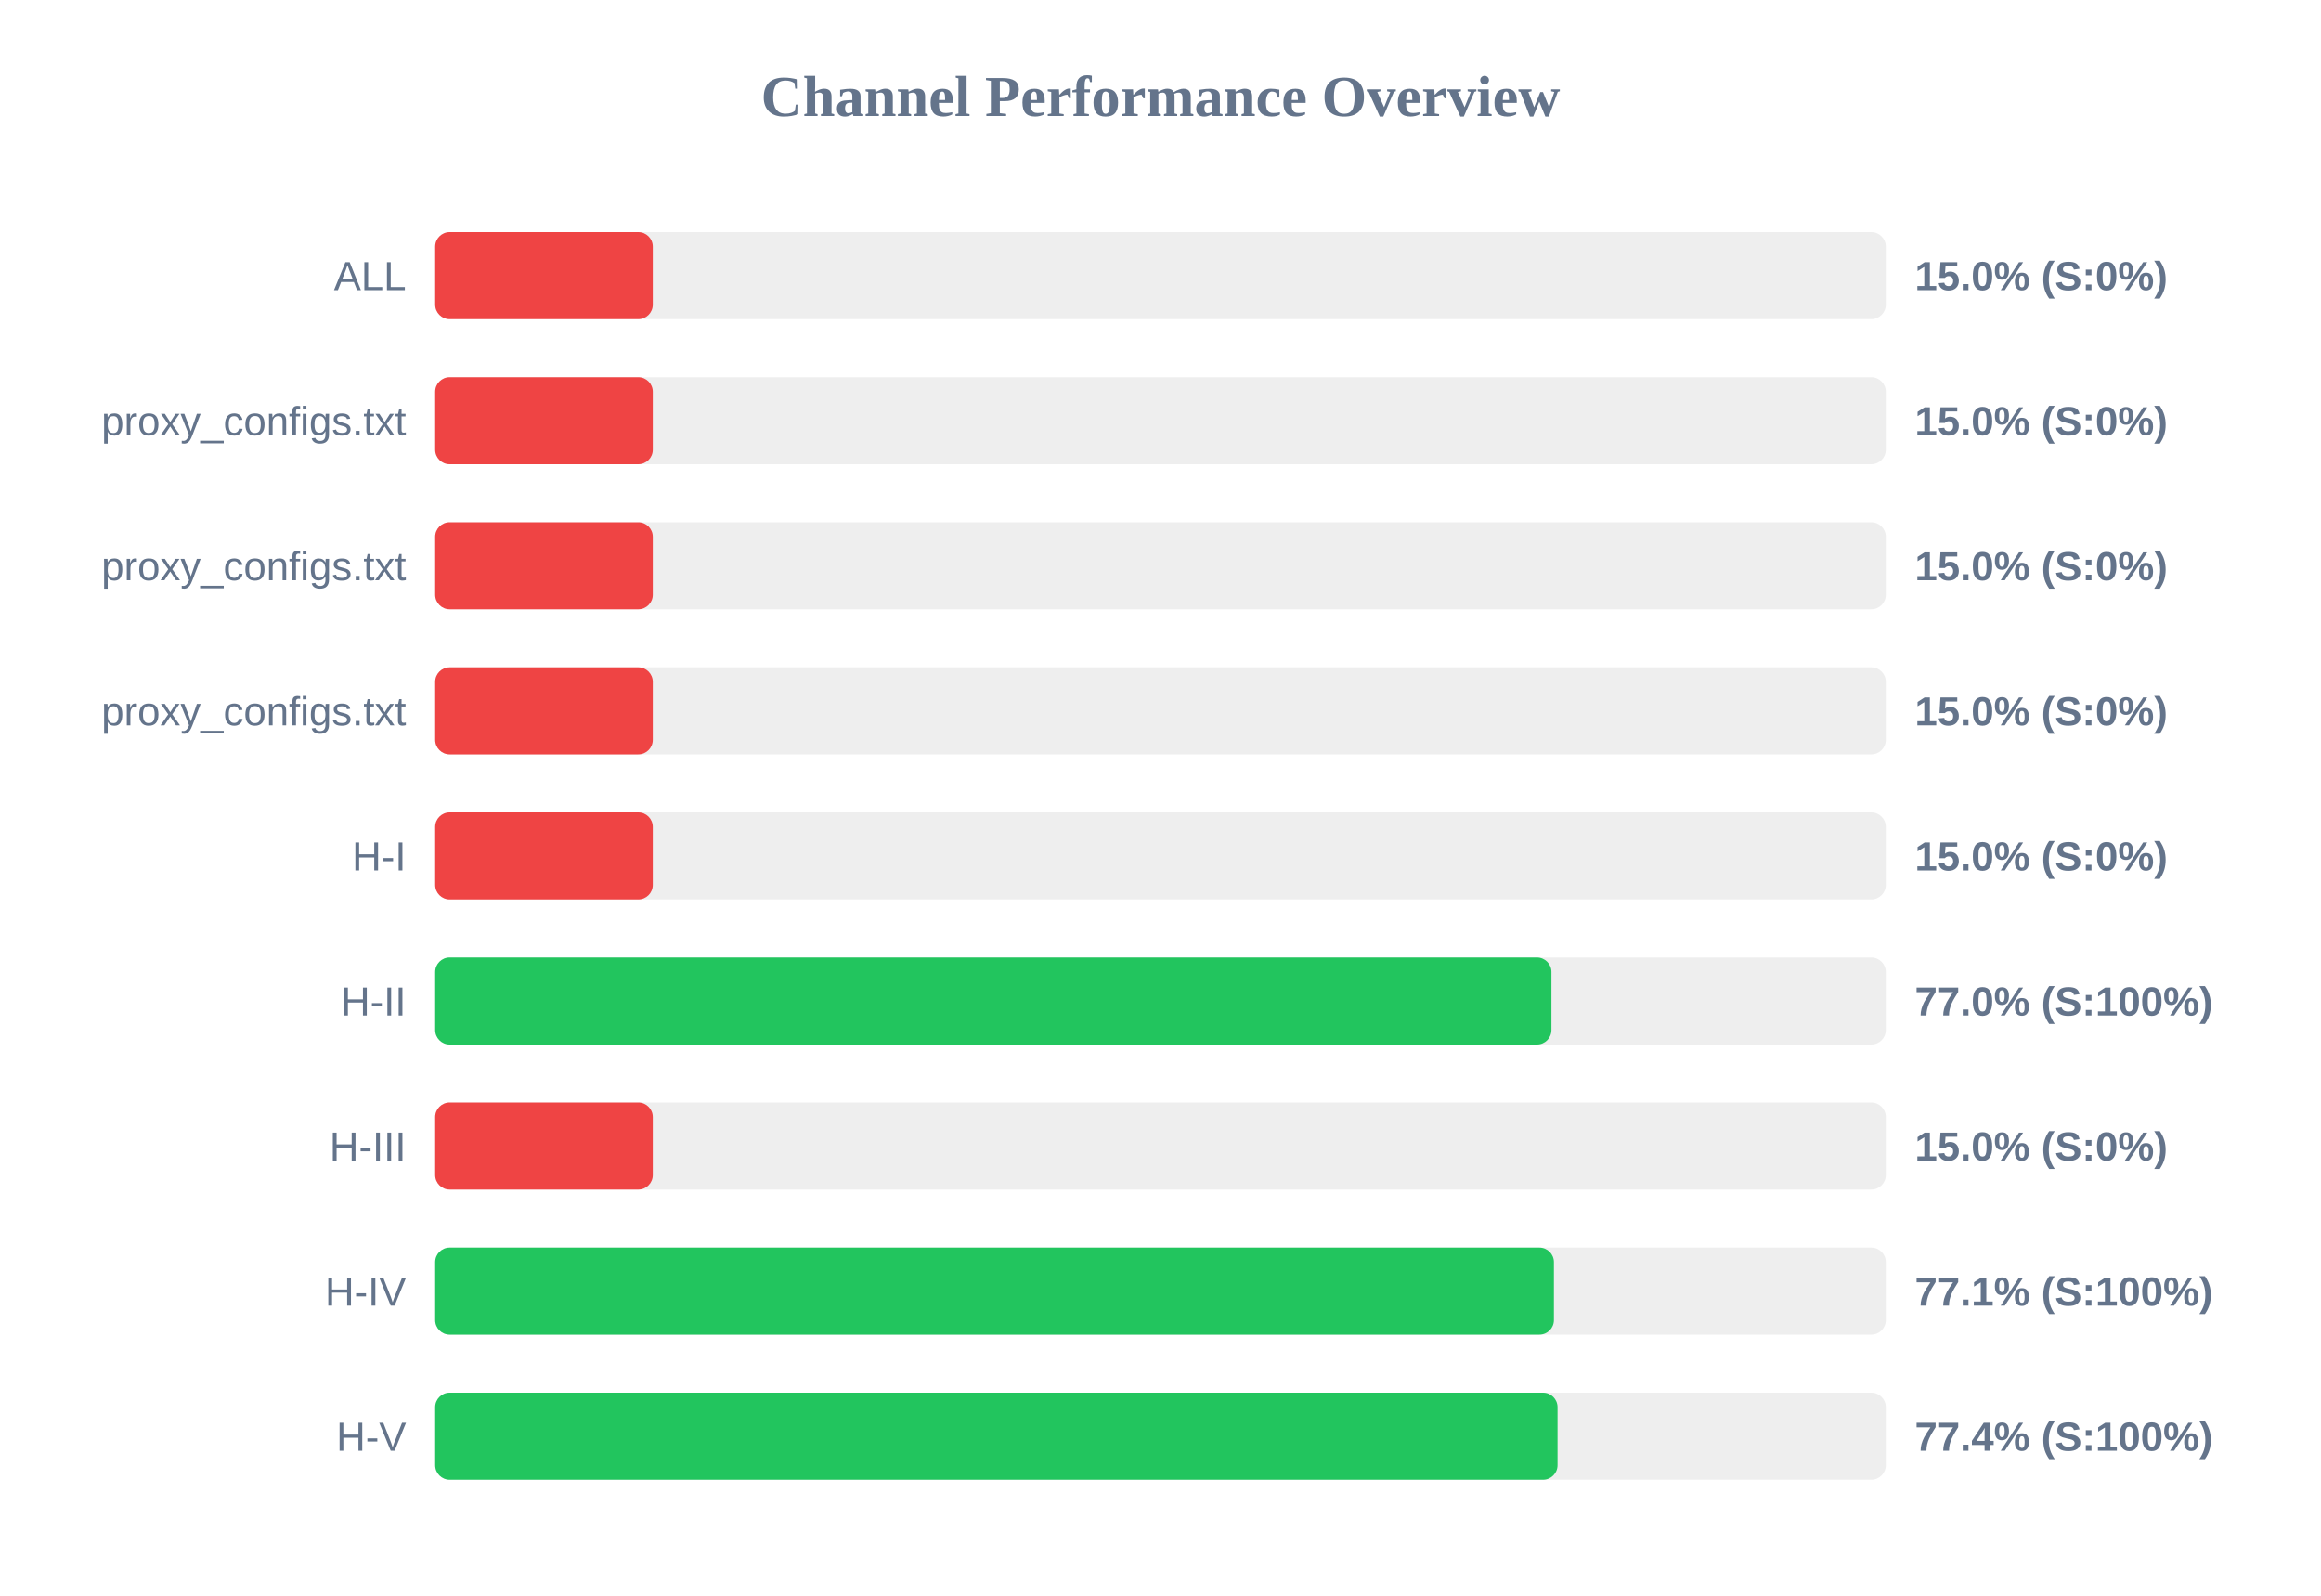
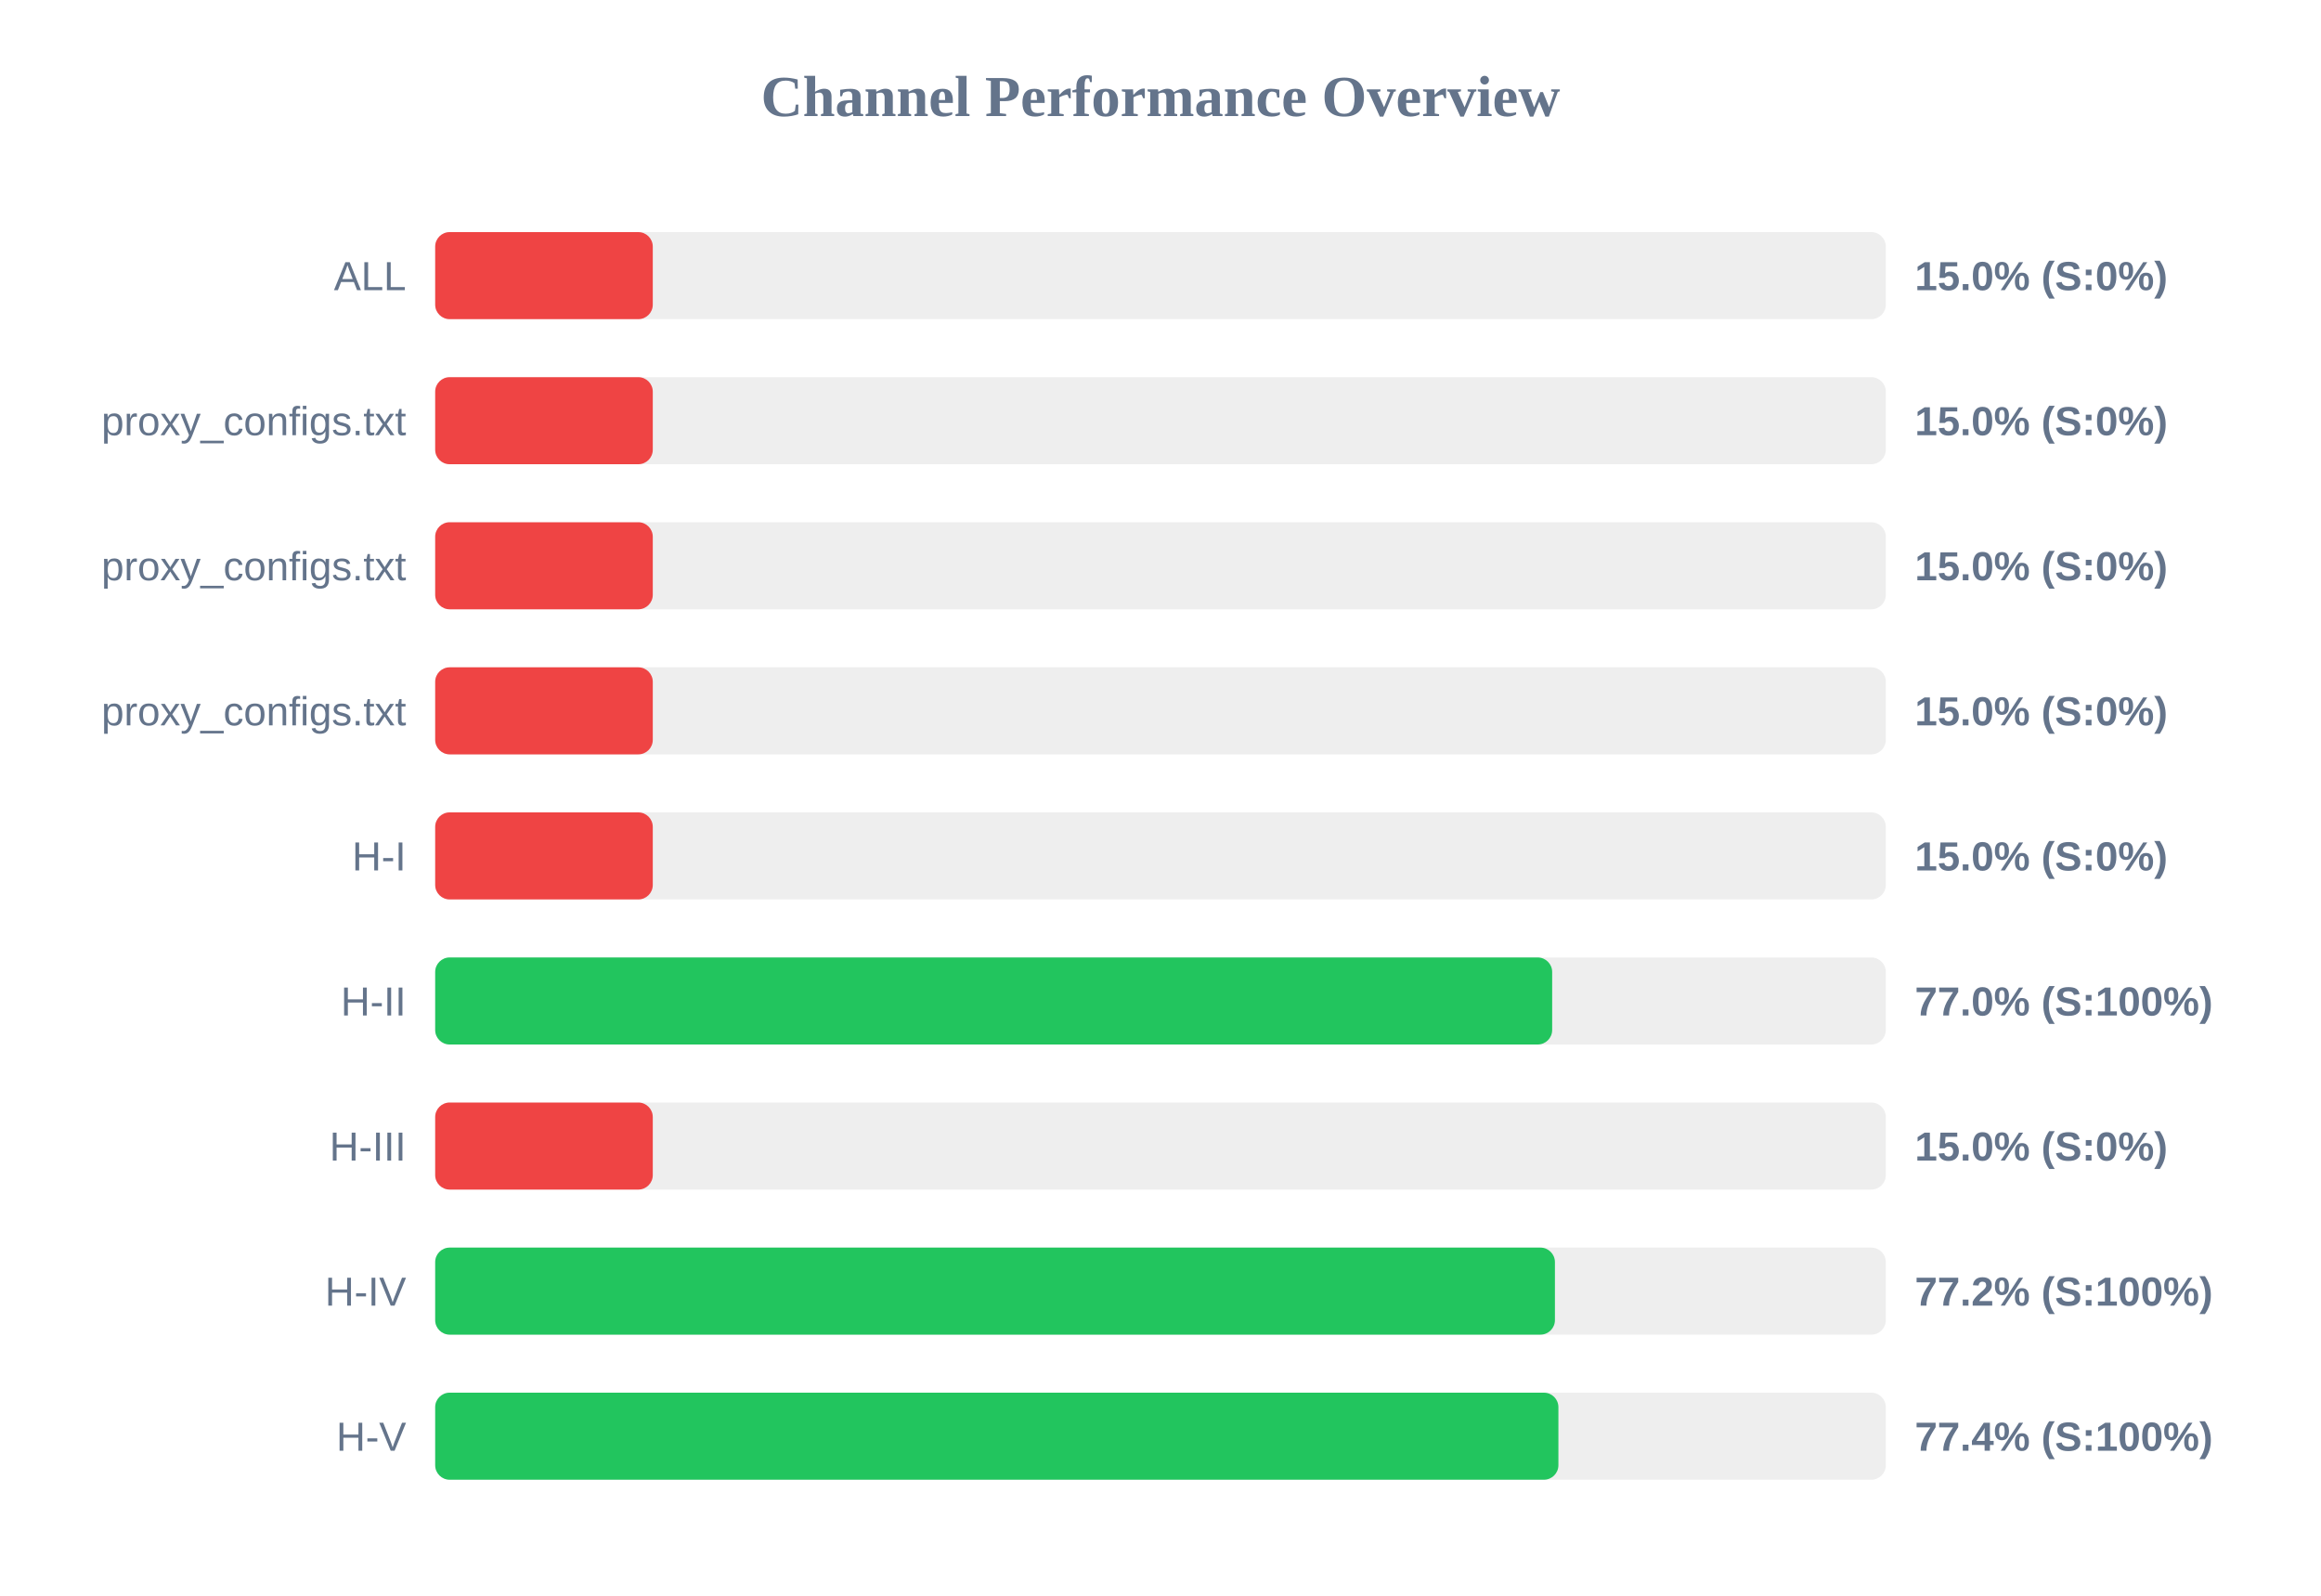
<svg xmlns="http://www.w3.org/2000/svg" width="800" height="550" version="1.1">
  <style>
        .row { font: 14px Arial; fill: #64748b; }
        .score { font: bold 14px Arial; fill: #64748b; }
    </style>
  <text x="400" y="40" text-anchor="middle" font-size="20px" font-weight="bold" fill="#64748b">Channel Performance Overview</text>
  <rect x="150" y="80" width="500" height="30" fill="#eee" rx="5" />
  <rect x="150" y="80" width="75.0" height="30" fill="#ef4444" rx="5" />
  <text x="140" y="100" text-anchor="end" class="row">ALL</text>
  <text x="660" y="100" text-anchor="start" class="score">15.0% (S:0%)</text>
  <rect x="150" y="130" width="500" height="30" fill="#eee" rx="5" />
  <rect x="150" y="130" width="75.0" height="30" fill="#ef4444" rx="5" />
  <text x="140" y="150" text-anchor="end" class="row">proxy_configs.txt</text>
  <text x="660" y="150" text-anchor="start" class="score">15.0% (S:0%)</text>
  <rect x="150" y="180" width="500" height="30" fill="#eee" rx="5" />
  <rect x="150" y="180" width="75.0" height="30" fill="#ef4444" rx="5" />
  <text x="140" y="200" text-anchor="end" class="row">proxy_configs.txt</text>
  <text x="660" y="200" text-anchor="start" class="score">15.0% (S:0%)</text>
  <rect x="150" y="230" width="500" height="30" fill="#eee" rx="5" />
  <rect x="150" y="230" width="75.0" height="30" fill="#ef4444" rx="5" />
  <text x="140" y="250" text-anchor="end" class="row">proxy_configs.txt</text>
  <text x="660" y="250" text-anchor="start" class="score">15.0% (S:0%)</text>
  <rect x="150" y="280" width="500" height="30" fill="#eee" rx="5" />
  <rect x="150" y="280" width="75.0" height="30" fill="#ef4444" rx="5" />
  <text x="140" y="300" text-anchor="end" class="row">H-I</text>
  <text x="660" y="300" text-anchor="start" class="score">15.0% (S:0%)</text>
  <rect x="150" y="330" width="500" height="30" fill="#eee" rx="5" />
-   <rect x="150" y="330" width="384.75" height="30" fill="#22c55e" rx="5" />
+   <rect x="150" y="330" width="385.0" height="30" fill="#22c55e" rx="5" />
  <text x="140" y="350" text-anchor="end" class="row">H-II</text>
  <text x="660" y="350" text-anchor="start" class="score">77.0% (S:100%)</text>
  <rect x="150" y="380" width="500" height="30" fill="#eee" rx="5" />
  <rect x="150" y="380" width="75.0" height="30" fill="#ef4444" rx="5" />
  <text x="140" y="400" text-anchor="end" class="row">H-III</text>
  <text x="660" y="400" text-anchor="start" class="score">15.0% (S:0%)</text>
  <rect x="150" y="430" width="500" height="30" fill="#eee" rx="5" />
-   <rect x="150" y="430" width="385.6" height="30" fill="#22c55e" rx="5" />
+   <rect x="150" y="430" width="385.95" height="30" fill="#22c55e" rx="5" />
  <text x="140" y="450" text-anchor="end" class="row">H-IV</text>
-   <text x="660" y="450" text-anchor="start" class="score">77.1% (S:100%)</text>
+   <text x="660" y="450" text-anchor="start" class="score">77.2% (S:100%)</text>
  <rect x="150" y="480" width="500" height="30" fill="#eee" rx="5" />
-   <rect x="150" y="480" width="386.85" height="30" fill="#22c55e" rx="5" />
+   <rect x="150" y="480" width="387.15" height="30" fill="#22c55e" rx="5" />
  <text x="140" y="500" text-anchor="end" class="row">H-V</text>
  <text x="660" y="500" text-anchor="start" class="score">77.4% (S:100%)</text>
</svg>
